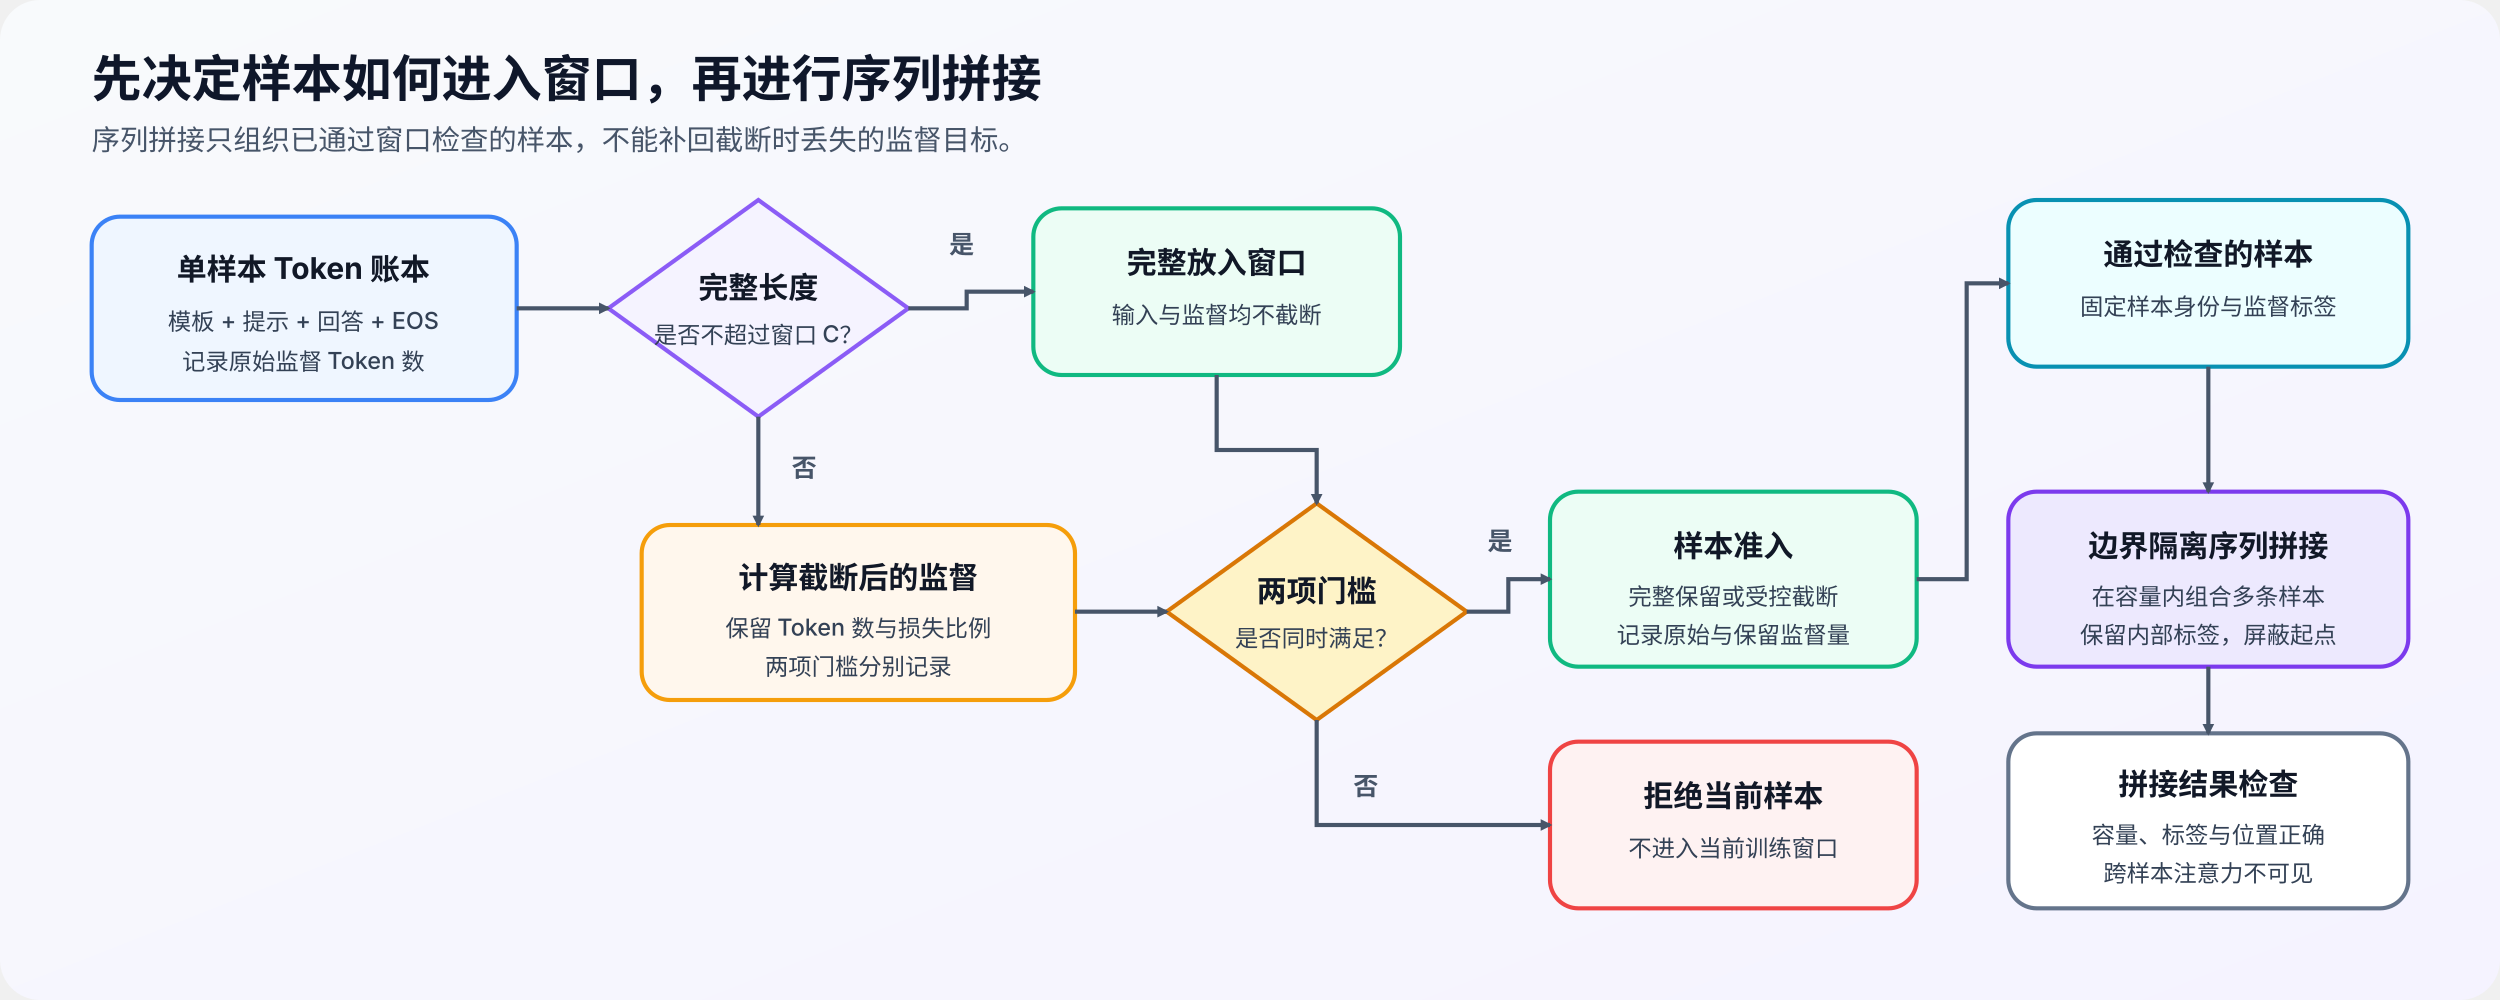
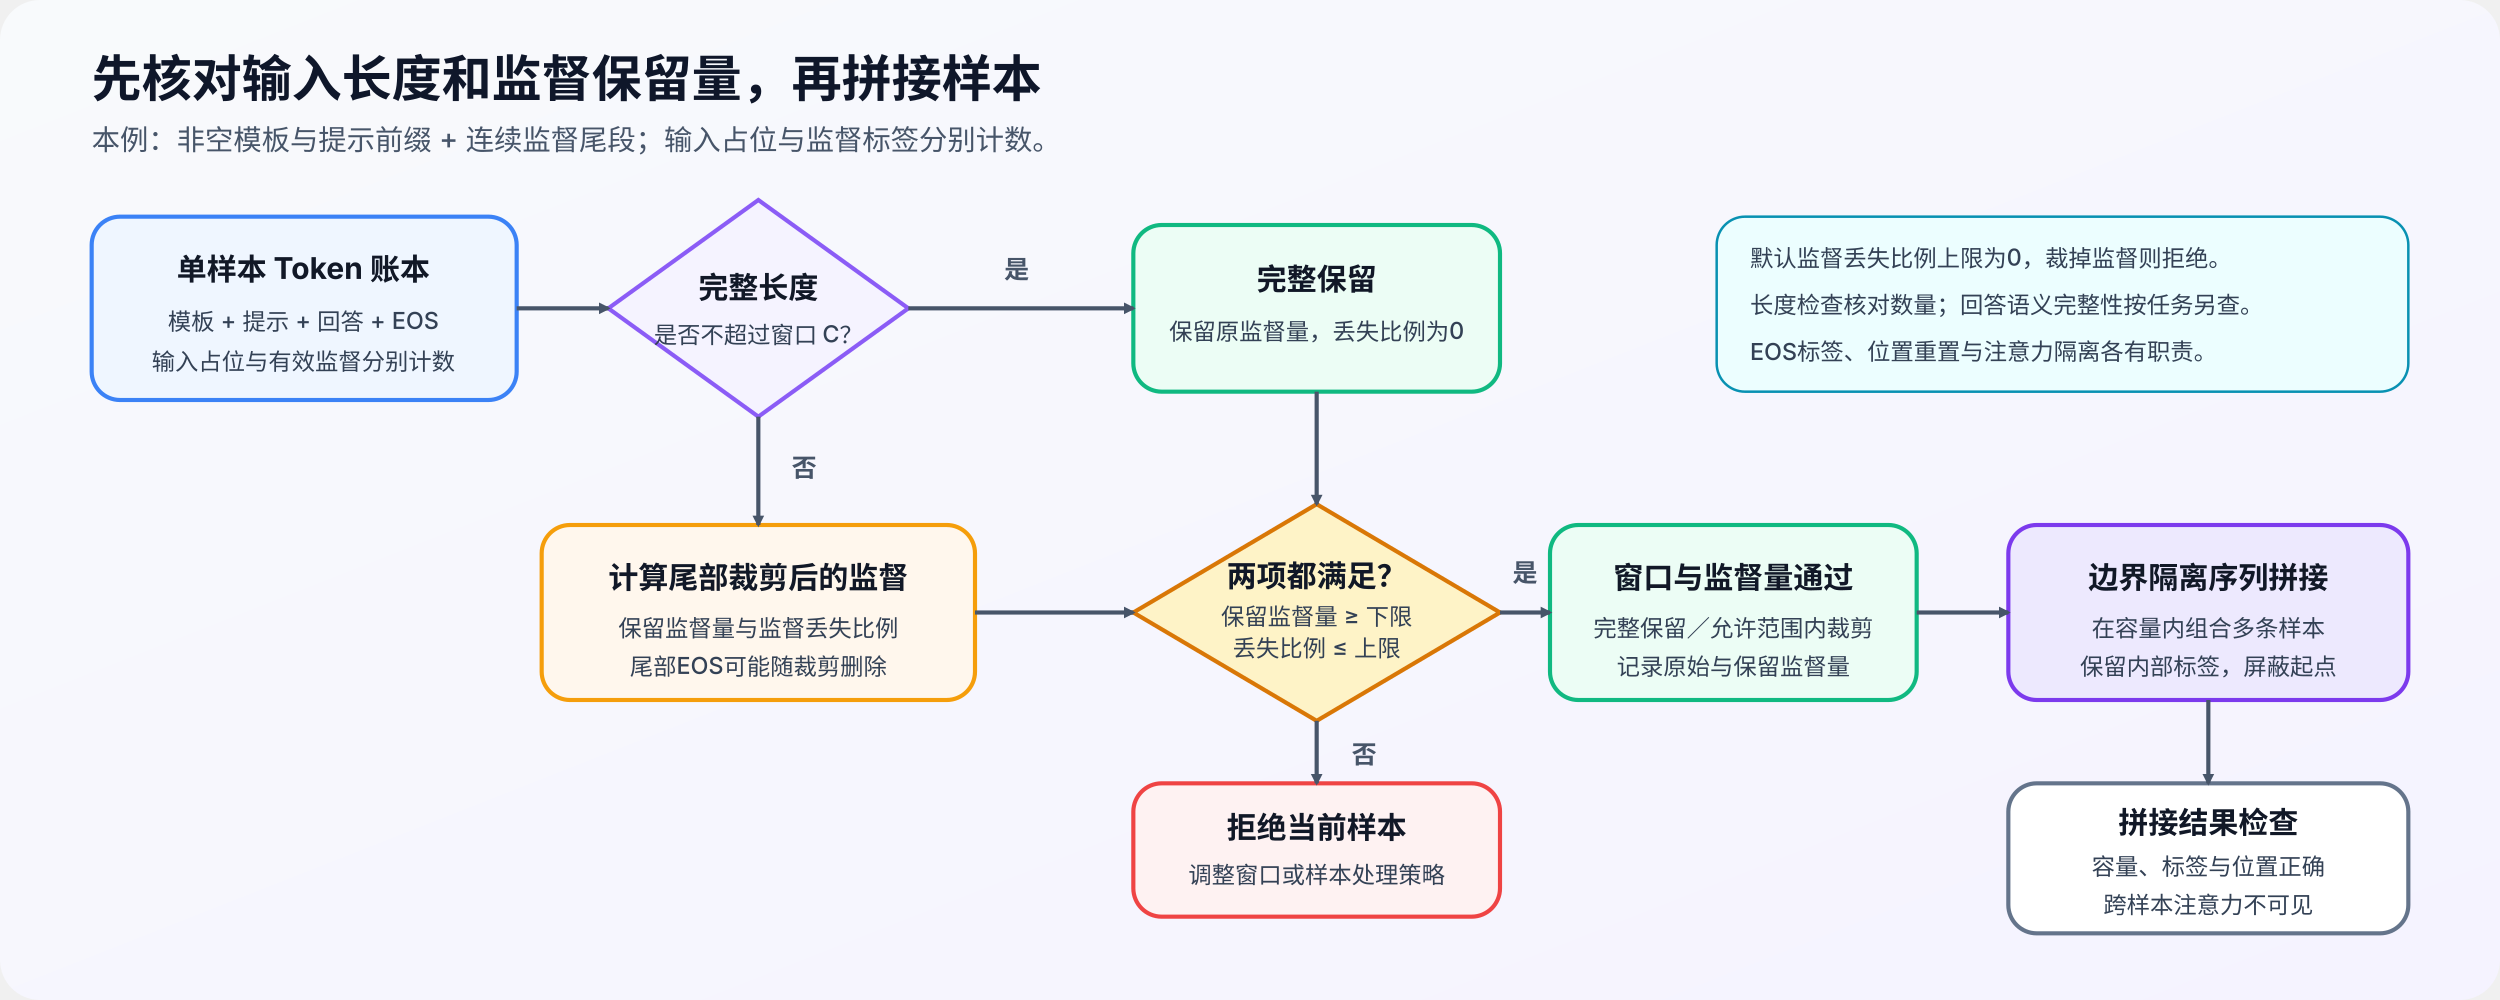
<svg xmlns="http://www.w3.org/2000/svg" width="1500" height="600" viewBox="0 0 1500 600" role="img" aria-labelledby="title desc">
  <defs>
    <linearGradient id="bg" x1="0" x2="1" y1="0" y2="1">
      <stop offset="0%" stop-color="#F8FAFC" />
      <stop offset="100%" stop-color="#F5F3FF" />
    </linearGradient>
    <marker id="arrow" viewBox="0 0 10 10" refX="8" refY="5" markerWidth="7" markerHeight="7" orient="auto" markerUnits="userSpaceOnUse">
      <path d="M0 0L10 5L0 10Z" fill="#475569" />
    </marker>
    <style>
      .title{font-family:"Inter","Noto Sans CJK SC",sans-serif;font-size:30px;font-weight:700;fill:#0F172A}
      .sub{font-family:"Inter","Noto Sans CJK SC",sans-serif;font-size:17px;font-weight:500;fill:#475569}
      .label{font-family:"Inter","Noto Sans CJK SC",sans-serif;font-size:18px;font-weight:700;fill:#111827}
      .small{font-family:"Inter","Noto Sans CJK SC",sans-serif;font-size:14px;font-weight:500;fill:#334155}
      .box{stroke-width:2.5}
      .arrow{stroke:#475569;stroke-width:2.5;fill:none;marker-end:url(#arrow)}
      .branch{font-family:"Inter","Noto Sans CJK SC",sans-serif;font-size:15px;font-weight:700;fill:#475569}
    </style>
  </defs>
  <rect width="1500" height="600" rx="24" fill="url(#bg)" />
-   <text x="55" y="58" class="title">先决定样本如何进入窗口，再进行序列拼接</text>
-   <text x="55" y="90" class="sub">序列拼接只组织已通过窗口检查的样本，不能补回截断时丢失的监督目标。</text>
+   <text x="55" y="58" class="title">先核对输入长度和监督保留量，再拼接样本</text>
+   <text x="55" y="90" class="sub">本例：非空模板与提示前缀 + 连续监督尾段；输入占位与监督标签分别计数。</text>
  <rect x="55" y="130" width="255" height="110" rx="17" class="box" fill="#EFF6FF" stroke="#3B82F6" />
  <text x="182" y="168" text-anchor="middle" class="label">单样本 Token 账本</text>
  <text x="182" y="198" text-anchor="middle" class="small">模板 + 提示 + 回答 + EOS</text>
-   <text x="182" y="222" text-anchor="middle" class="small">记录原始监督 Token 数</text>
+   <text x="182" y="222" text-anchor="middle" class="small">输入占位与有效监督分别计数</text>
  <path d="M365 185L455 120L545 185L455 250Z" fill="#F5F3FF" stroke="#8B5CF6" stroke-width="2.5" />
  <text x="455" y="179" text-anchor="middle" class="label">完整长度</text>
  <text x="455" y="206" text-anchor="middle" class="small">是否不超过窗口 C？</text>
-   <rect x="620" y="125" width="220" height="100" rx="17" class="box" fill="#ECFDF5" stroke="#10B981" />
-   <text x="730" y="164" text-anchor="middle" class="label">完整放入窗口</text>
-   <text x="730" y="194" text-anchor="middle" class="small">输入与监督均不截断</text>
-   <rect x="385" y="315" width="260" height="105" rx="17" class="box" fill="#FFF7ED" stroke="#F59E0B" />
-   <text x="515" y="353" text-anchor="middle" class="label">计算截断后的监督</text>
-   <text x="515" y="382" text-anchor="middle" class="small">保留 Token 数与损失比例</text>
-   <text x="515" y="405" text-anchor="middle" class="small">两项门槛分别记录</text>
-   <path d="M700 367L790 302L880 367L790 432Z" fill="#FEF3C7" stroke="#D97706" stroke-width="2.5" />
-   <text x="790" y="361" text-anchor="middle" class="label">两项门槛</text>
-   <text x="790" y="388" text-anchor="middle" class="small">是否同时满足？</text>
-   <rect x="930" y="295" width="220" height="105" rx="17" class="box" fill="#ECFDF5" stroke="#10B981" />
-   <text x="1040" y="334" text-anchor="middle" class="label">样本准入</text>
-   <text x="1040" y="363" text-anchor="middle" class="small">完整保留或受控截断</text>
-   <text x="1040" y="386" text-anchor="middle" class="small">记录原始与保留监督量</text>
-   <rect x="930" y="445" width="220" height="100" rx="17" class="box" fill="#FEF2F2" stroke="#EF4444" />
-   <text x="1040" y="484" text-anchor="middle" class="label">拒绝当前样本</text>
-   <text x="1040" y="514" text-anchor="middle" class="small">不进入当前训练窗口</text>
-   <rect x="1205" y="120" width="240" height="100" rx="17" class="box" fill="#ECFEFF" stroke="#0891B2" />
-   <text x="1325" y="159" text-anchor="middle" class="label">通过检查的样本</text>
-   <text x="1325" y="189" text-anchor="middle" class="small">固定样本身份与监督标签</text>
-   <rect x="1205" y="295" width="240" height="105" rx="17" class="box" fill="#EDE9FE" stroke="#7C3AED" />
-   <text x="1325" y="334" text-anchor="middle" class="label">边界隔离序列拼接</text>
-   <text x="1325" y="363" text-anchor="middle" class="small">在容量内组合多条样本</text>
-   <text x="1325" y="386" text-anchor="middle" class="small">保留内部标签，屏蔽起点</text>
-   <rect x="1205" y="440" width="240" height="105" rx="17" class="box" fill="#FFFFFF" stroke="#64748B" />
-   <text x="1325" y="477" text-anchor="middle" class="label">拼接结果检查</text>
-   <text x="1325" y="506" text-anchor="middle" class="small">容量、标签与位置正确</text>
-   <text x="1325" y="529" text-anchor="middle" class="small">跨样本注意力不可见</text>
+   <rect x="680" y="135" width="220" height="100" rx="17" class="box" fill="#ECFDF5" stroke="#10B981" />
+   <text x="790" y="174" text-anchor="middle" class="label">完整保留</text>
+   <text x="790" y="204" text-anchor="middle" class="small">保留原监督量，丢失比例为0</text>
+   <rect x="325" y="315" width="260" height="105" rx="17" class="box" fill="#FFF7ED" stroke="#F59E0B" />
+   <text x="455" y="353" text-anchor="middle" class="label">计算尾部裁剪后的监督</text>
+   <text x="455" y="382" text-anchor="middle" class="small">保留监督量与监督丢失比例</text>
+   <text x="455" y="405" text-anchor="middle" class="small">尾部EOS可能随裁剪删除</text>
+   <path d="M680 367.5L790 302.5L900 367.5L790 432.5Z" fill="#FEF3C7" stroke="#D97706" stroke-width="2.5" />
+   <text x="790" y="352" text-anchor="middle" class="label">两项都满足？</text>
+   <text x="790" y="375" text-anchor="middle" class="small">保留监督量 ≥ 下限</text>
+   <text x="790" y="394" text-anchor="middle" class="small">丢失比例 ≤ 上限</text>
+   <rect x="930" y="315" width="220" height="105" rx="17" class="box" fill="#ECFDF5" stroke="#10B981" />
+   <text x="1040" y="353" text-anchor="middle" class="label">窗口与监督量通过</text>
+   <text x="1040" y="382" text-anchor="middle" class="small">完整保留／允许范围内裁剪</text>
+   <text x="1040" y="405" text-anchor="middle" class="small">记录原始与保留监督量</text>
+   <rect x="680" y="470" width="220" height="80" rx="17" class="box" fill="#FEF2F2" stroke="#EF4444" />
+   <text x="790" y="503" text-anchor="middle" class="label">拒绝当前样本</text>
+   <text x="790" y="530" text-anchor="middle" class="small">调整窗口或样本处理策略</text>
+   <rect x="1030" y="130" width="415" height="105" rx="17" fill="#ECFEFF" stroke="#0891B2" stroke-width="1.5" />
+   <text x="1050" y="160" class="small">默认监督丢失比例上限为0，裁掉监督则拒绝。</text>
+   <text x="1050" y="188" class="small">长度检查核对数量；回答语义完整性按任务另查。</text>
+   <text x="1050" y="216" class="small">EOS标签、位置重置与注意力隔离各有职责。</text>
+   <rect x="1205" y="315" width="240" height="105" rx="17" class="box" fill="#EDE9FE" stroke="#7C3AED" />
+   <text x="1325" y="353" text-anchor="middle" class="label">边界隔离序列拼接</text>
+   <text x="1325" y="382" text-anchor="middle" class="small">在容量内组合多条样本</text>
+   <text x="1325" y="405" text-anchor="middle" class="small">保留内部标签，屏蔽起点</text>
+   <rect x="1205" y="470" width="240" height="90" rx="17" class="box" fill="#FFFFFF" stroke="#64748B" />
+   <text x="1325" y="500" text-anchor="middle" class="label">拼接结果检查</text>
+   <text x="1325" y="525" text-anchor="middle" class="small">容量、标签与位置正确</text>
+   <text x="1325" y="548" text-anchor="middle" class="small">跨样本注意力不可见</text>
  <path d="M310 185H365" class="arrow" />
-   <path d="M545 185H580V175H620" class="arrow" />
-   <text x="577" y="152" text-anchor="middle" class="branch">是</text>
+   <path d="M545 185H680" class="arrow" />
+   <text x="610" y="167" text-anchor="middle" class="branch">是</text>
  <path d="M455 250V315" class="arrow" />
  <text x="475" y="286" class="branch">否</text>
-   <path d="M645 367H700" class="arrow" />
-   <path d="M880 367H905V347.5H930" class="arrow" />
-   <text x="900" y="330" text-anchor="middle" class="branch">是</text>
-   <path d="M790 432V495H930" class="arrow" />
-   <text x="812" y="477" class="branch">否</text>
-   <path d="M730 225V270H790V302" class="arrow" />
-   <path d="M1150 347.5H1180V170H1205" class="arrow" />
-   <path d="M1325 220V295" class="arrow" />
-   <path d="M1325 400V440" class="arrow" />
+   <path d="M585 367.5H680" class="arrow" />
+   <path d="M900 367.5H930" class="arrow" />
+   <text x="915" y="349" text-anchor="middle" class="branch">是</text>
+   <path d="M790 432.5V470" class="arrow" />
+   <text x="811" y="458" class="branch">否</text>
+   <path d="M790 235V302.5" class="arrow" />
+   <path d="M1150 367.5H1205" class="arrow" />
+   <path d="M1325 420V470" class="arrow" />
</svg>
